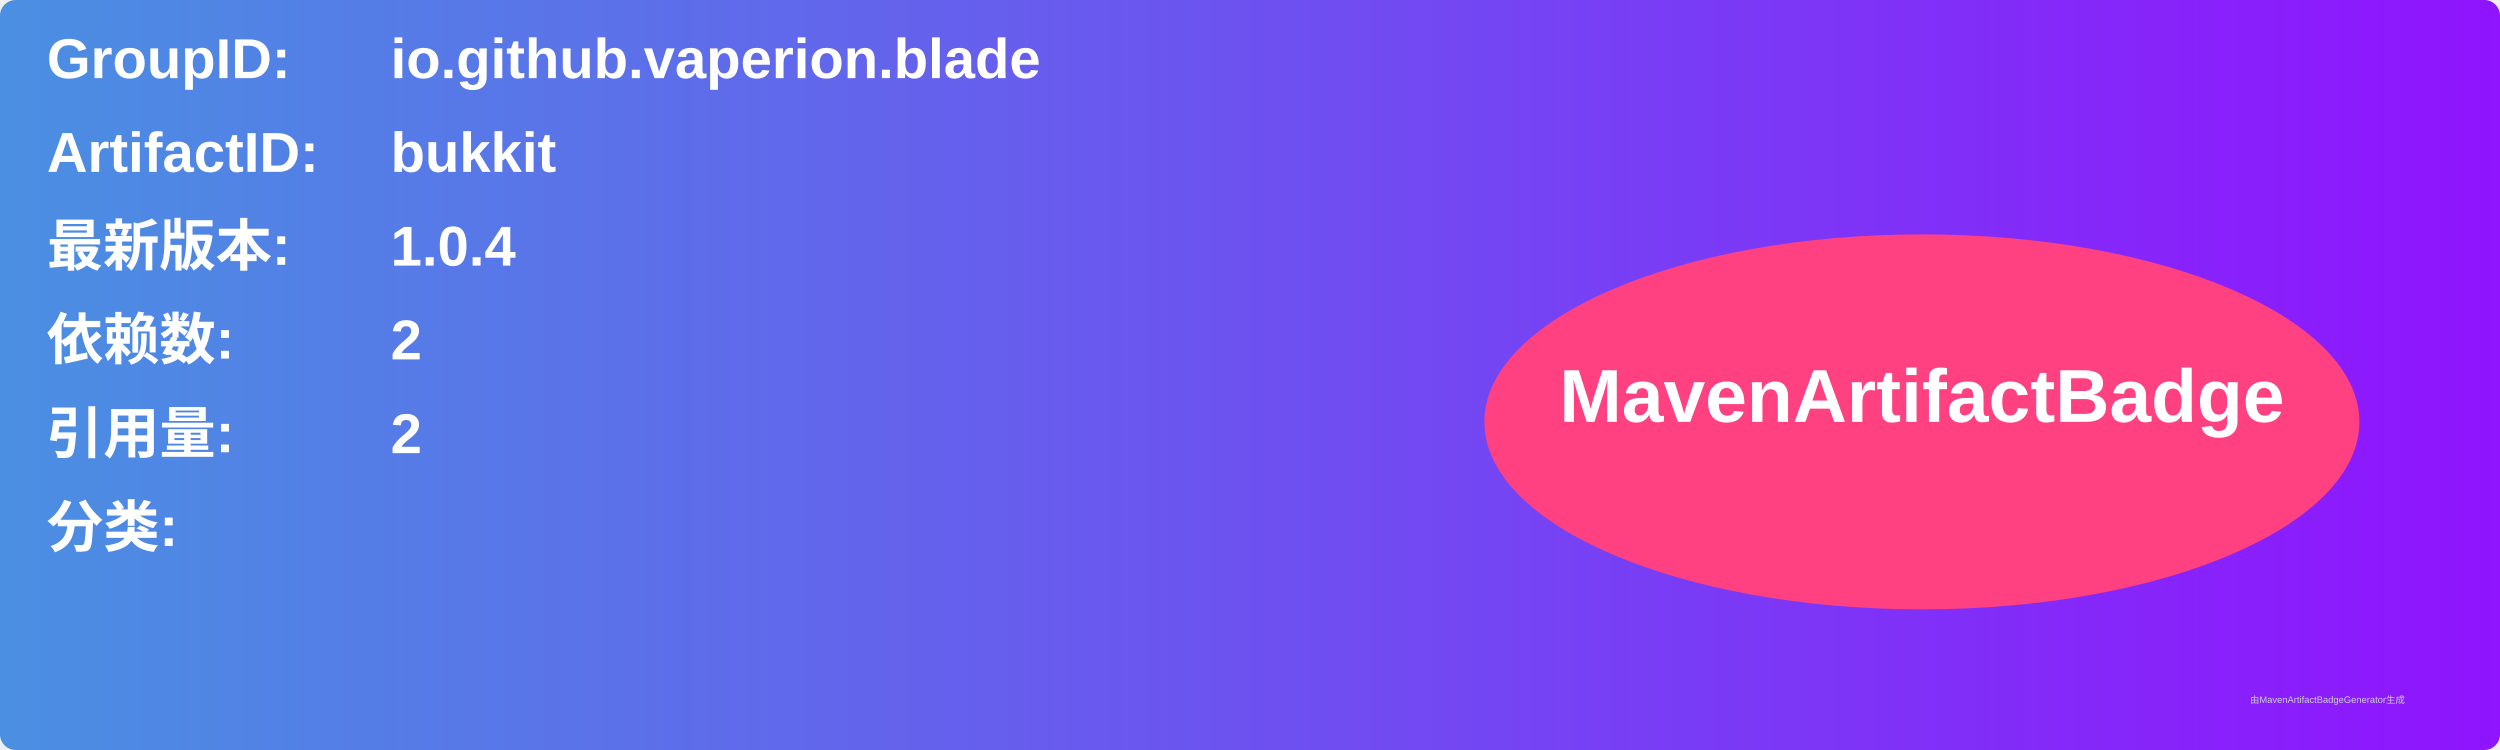
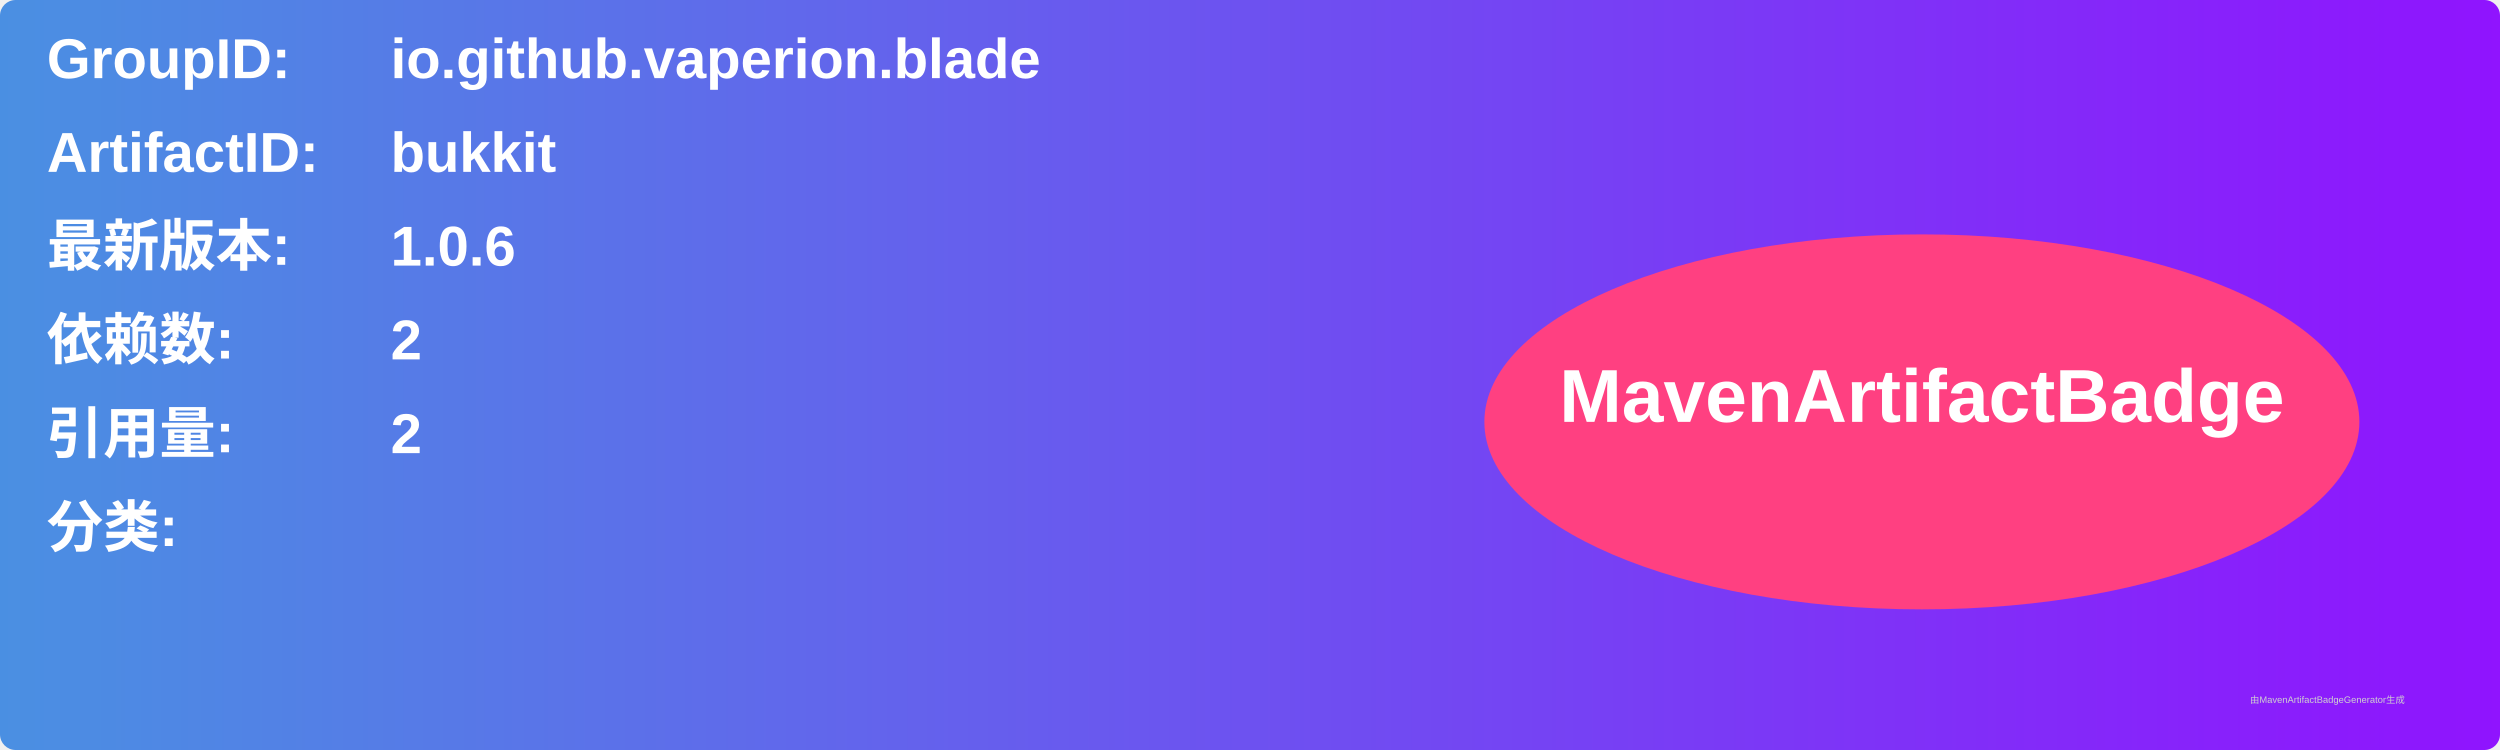
<svg xmlns="http://www.w3.org/2000/svg" width="800" height="240" viewBox="0 0 800 240">
  <linearGradient id="grad" x1="0%" y1="0%" x2="100%" y2="0%">
    <stop offset="0%" stop-color="#4a90e2" />
    <stop offset="100%" stop-color="#9013fe" />
  </linearGradient>
  <rect width="100%" height="100%" rx="5" ry="5" fill="url(#grad)" />
  <g transform="translate(15, 15)">
    <text x="0" y="10" font-family="Arial" font-size="18" fill="white" font-weight="bold" width="260">GroupID:</text>
    <text x="110" y="10" font-family="Arial" font-size="18" fill="white" font-weight="bold" width="460">io.github.vaperion.blade</text>
    <text x="0" y="40" font-family="Arial" font-size="18" fill="white" font-weight="bold" width="260">ArtifactID:</text>
    <text x="110" y="40" font-family="Arial" font-size="18" fill="white" font-weight="bold" width="460">bukkit</text>
    <text x="0" y="70" font-family="Arial" font-size="18" fill="white" font-weight="bold">最新版本:</text>
    <text x="110" y="70" font-family="Arial" font-size="18" fill="white" font-weight="bold">
-       <tspan font-weight="bold">1.0.4</tspan>
+       <tspan font-weight="bold">1.0.6</tspan>
    </text>
    <text x="0" y="100" font-family="Arial" font-size="18" fill="white" font-weight="bold">依赖数: </text>
    <text x="110" y="100" font-family="Arial" font-size="18" fill="white">
      <tspan font-weight="bold">2</tspan>
    </text>
    <text x="0" y="130" font-family="Arial" font-size="18" fill="white" font-weight="bold">引用量: </text>
    <text x="110" y="130" font-family="Arial" font-size="18" fill="white">
      <tspan font-weight="bold">2</tspan>
    </text>
    <text x="0" y="160" font-family="Arial" font-size="18" fill="white" font-weight="bold">分类:</text>
    <text x="10" y="190" font-family="Arial" font-size="10" fill="white">
      <tspan font-weight="bold" />
    </text>
    <ellipse cx="600" cy="120" rx="140" ry="60" fill="#ff4081" />
    <text x="600" y="120" text-anchor="middle" font-family="Arial" font-size="24" fill="white" font-weight="bold">MavenArtifactBadge</text>
  </g>
  <text x="720" y="225" font-family="Arial" font-size="3" fill="#d0d0d0">由MavenArtifactBadgeGenerator生成</text>
</svg>
